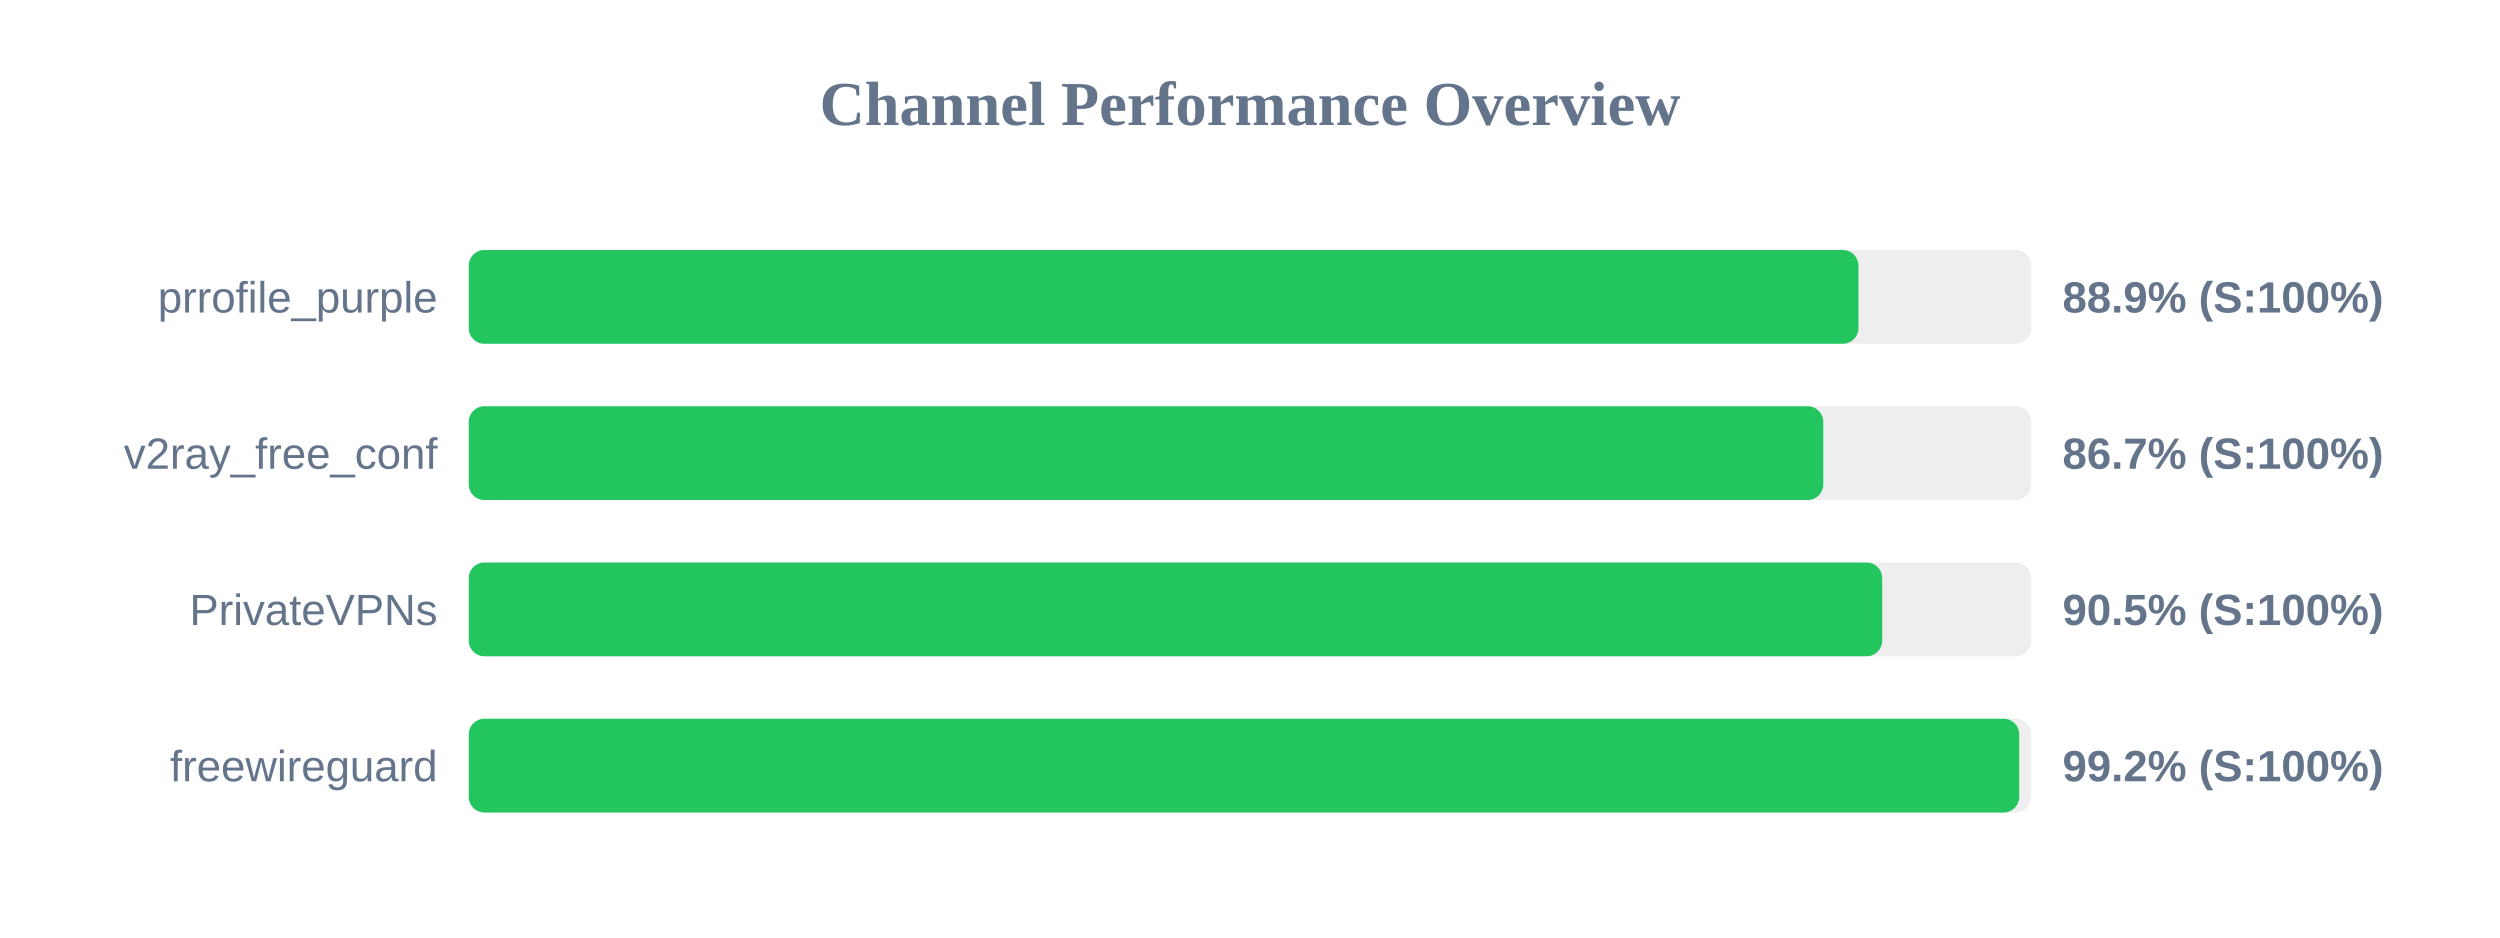
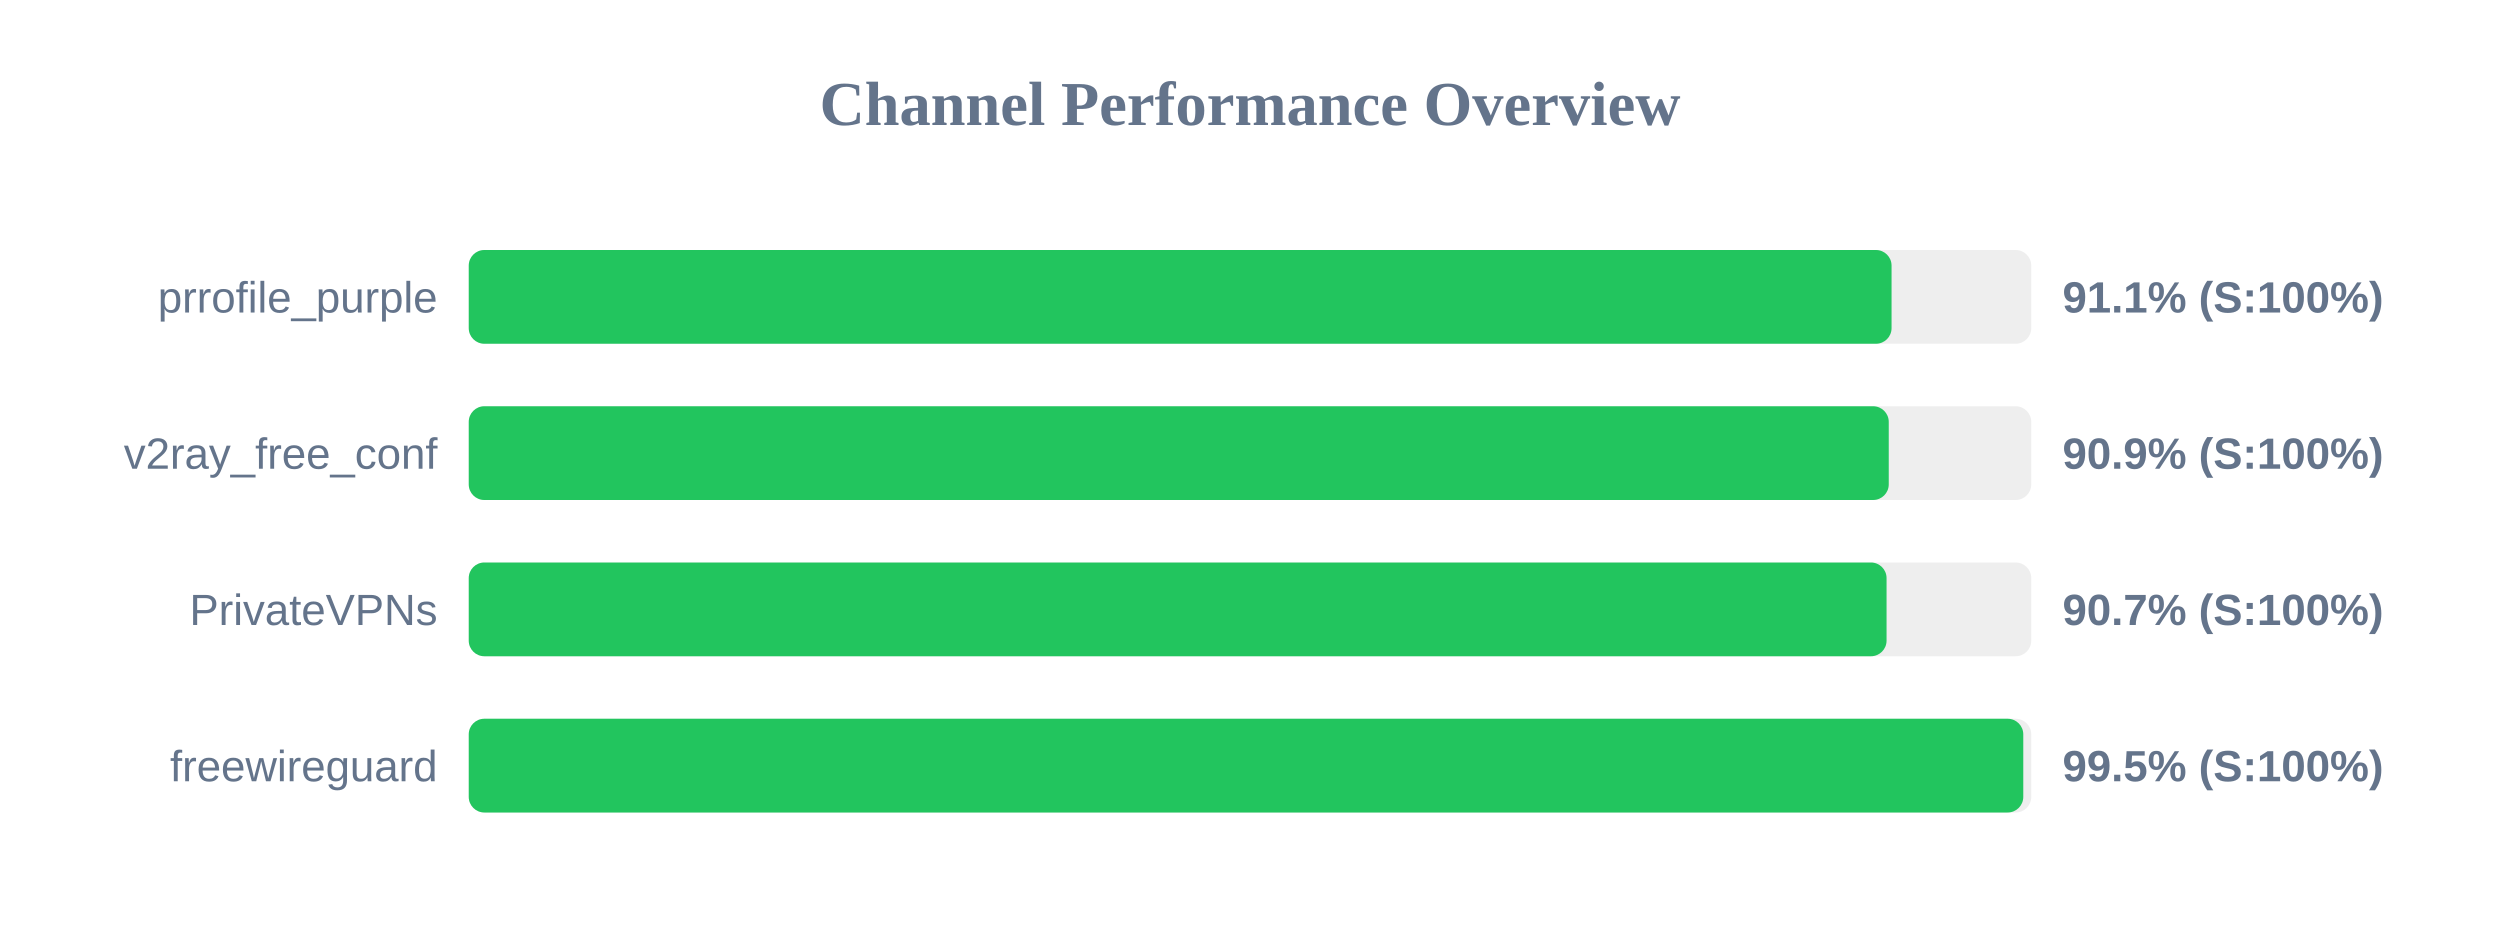
<svg xmlns="http://www.w3.org/2000/svg" width="800" height="300" version="1.1">
  <style>
        .row { font: 14px Arial; fill: #64748b; }
        .score { font: bold 14px Arial; fill: #64748b; }
    </style>
  <text x="400" y="40" text-anchor="middle" font-size="20px" font-weight="bold" fill="#64748b">Channel Performance Overview</text>
  <rect x="150" y="80" width="500" height="30" fill="#eee" rx="5" />
-   <rect x="150" y="80" width="444.7" height="30" fill="#22c55e" rx="5" />
+   <rect x="150" y="80" width="455.3" height="30" fill="#22c55e" rx="5" />
  <text x="140" y="100" text-anchor="end" class="row">prrofile_purple</text>
-   <text x="660" y="100" text-anchor="start" class="score">88.9% (S:100%)</text>
+   <text x="660" y="100" text-anchor="start" class="score">91.1% (S:100%)</text>
  <rect x="150" y="130" width="500" height="30" fill="#eee" rx="5" />
-   <rect x="150" y="130" width="433.45" height="30" fill="#22c55e" rx="5" />
+   <rect x="150" y="130" width="454.4" height="30" fill="#22c55e" rx="5" />
  <text x="140" y="150" text-anchor="end" class="row">v2ray_free_conf</text>
-   <text x="660" y="150" text-anchor="start" class="score">86.7% (S:100%)</text>
+   <text x="660" y="150" text-anchor="start" class="score">90.9% (S:100%)</text>
  <rect x="150" y="180" width="500" height="30" fill="#eee" rx="5" />
-   <rect x="150" y="180" width="452.3" height="30" fill="#22c55e" rx="5" />
+   <rect x="150" y="180" width="453.7" height="30" fill="#22c55e" rx="5" />
  <text x="140" y="200" text-anchor="end" class="row">PrivateVPNs</text>
-   <text x="660" y="200" text-anchor="start" class="score">90.5% (S:100%)</text>
+   <text x="660" y="200" text-anchor="start" class="score">90.7% (S:100%)</text>
  <rect x="150" y="230" width="500" height="30" fill="#eee" rx="5" />
-   <rect x="150" y="230" width="496.15" height="30" fill="#22c55e" rx="5" />
+   <rect x="150" y="230" width="497.45" height="30" fill="#22c55e" rx="5" />
  <text x="140" y="250" text-anchor="end" class="row">freewireguard</text>
-   <text x="660" y="250" text-anchor="start" class="score">99.2% (S:100%)</text>
+   <text x="660" y="250" text-anchor="start" class="score">99.5% (S:100%)</text>
</svg>
